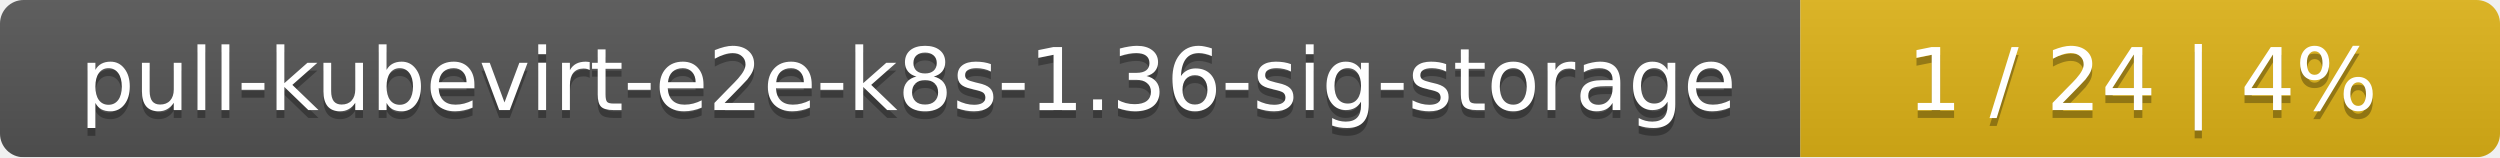
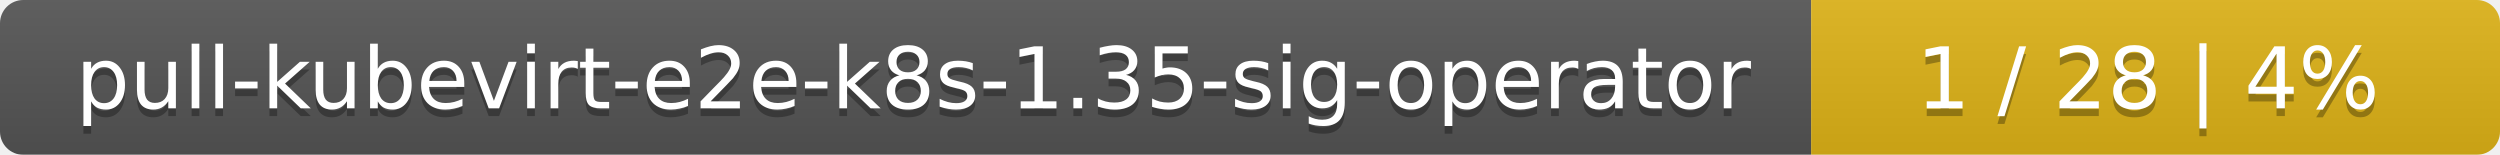
- <svg xmlns="http://www.w3.org/2000/svg" width="318" height="20">
+ <svg xmlns="http://www.w3.org/2000/svg" width="323" height="20">
  <linearGradient id="smooth" x2="0" y2="100%">
    <stop offset="0" stop-color="#bbb" stop-opacity=".1" />
    <stop offset="1" stop-opacity=".1" />
  </linearGradient>
  <mask id="round">
-     <rect width="318" height="20" rx="3" fill="#fff" />
+     <rect width="323" height="20" rx="3" fill="#fff" />
  </mask>
  <g mask="url(#round)">
-     <rect width="229" height="20" fill="#555" />
-     <rect x="229" width="89" height="20" fill="#dfb317" />
-     <rect width="318" height="20" fill="url(#smooth)" />
+     <rect width="234" height="20" fill="#555" />
+     <rect x="234" width="89" height="20" fill="#dfb317" />
+     <rect width="323" height="20" fill="url(#smooth)" />
  </g>
  <g fill="#fff" text-anchor="middle" font-family="DejaVu Sans,Verdana,Geneva,sans-serif" font-size="11">
-     <text x="115.5" y="15" fill="#010101" fill-opacity=".3">pull-kubevirt-e2e-k8s-1.36-sig-storage</text>
-     <text x="115.5" y="14">pull-kubevirt-e2e-k8s-1.36-sig-storage</text>
-     <text x="272.5" y="15" fill="#010101" fill-opacity=".3">1 / 24    |    4%</text>
-     <text x="272.5" y="14">1 / 24    |    4%</text>
+     <text x="118" y="15" fill="#010101" fill-opacity=".3">pull-kubevirt-e2e-k8s-1.35-sig-operator</text>
+     <text x="118" y="14">pull-kubevirt-e2e-k8s-1.35-sig-operator</text>
+     <text x="277.5" y="15" fill="#010101" fill-opacity=".3">1 / 28    |    4%</text>
+     <text x="277.5" y="14">1 / 28    |    4%</text>
  </g>
</svg>
